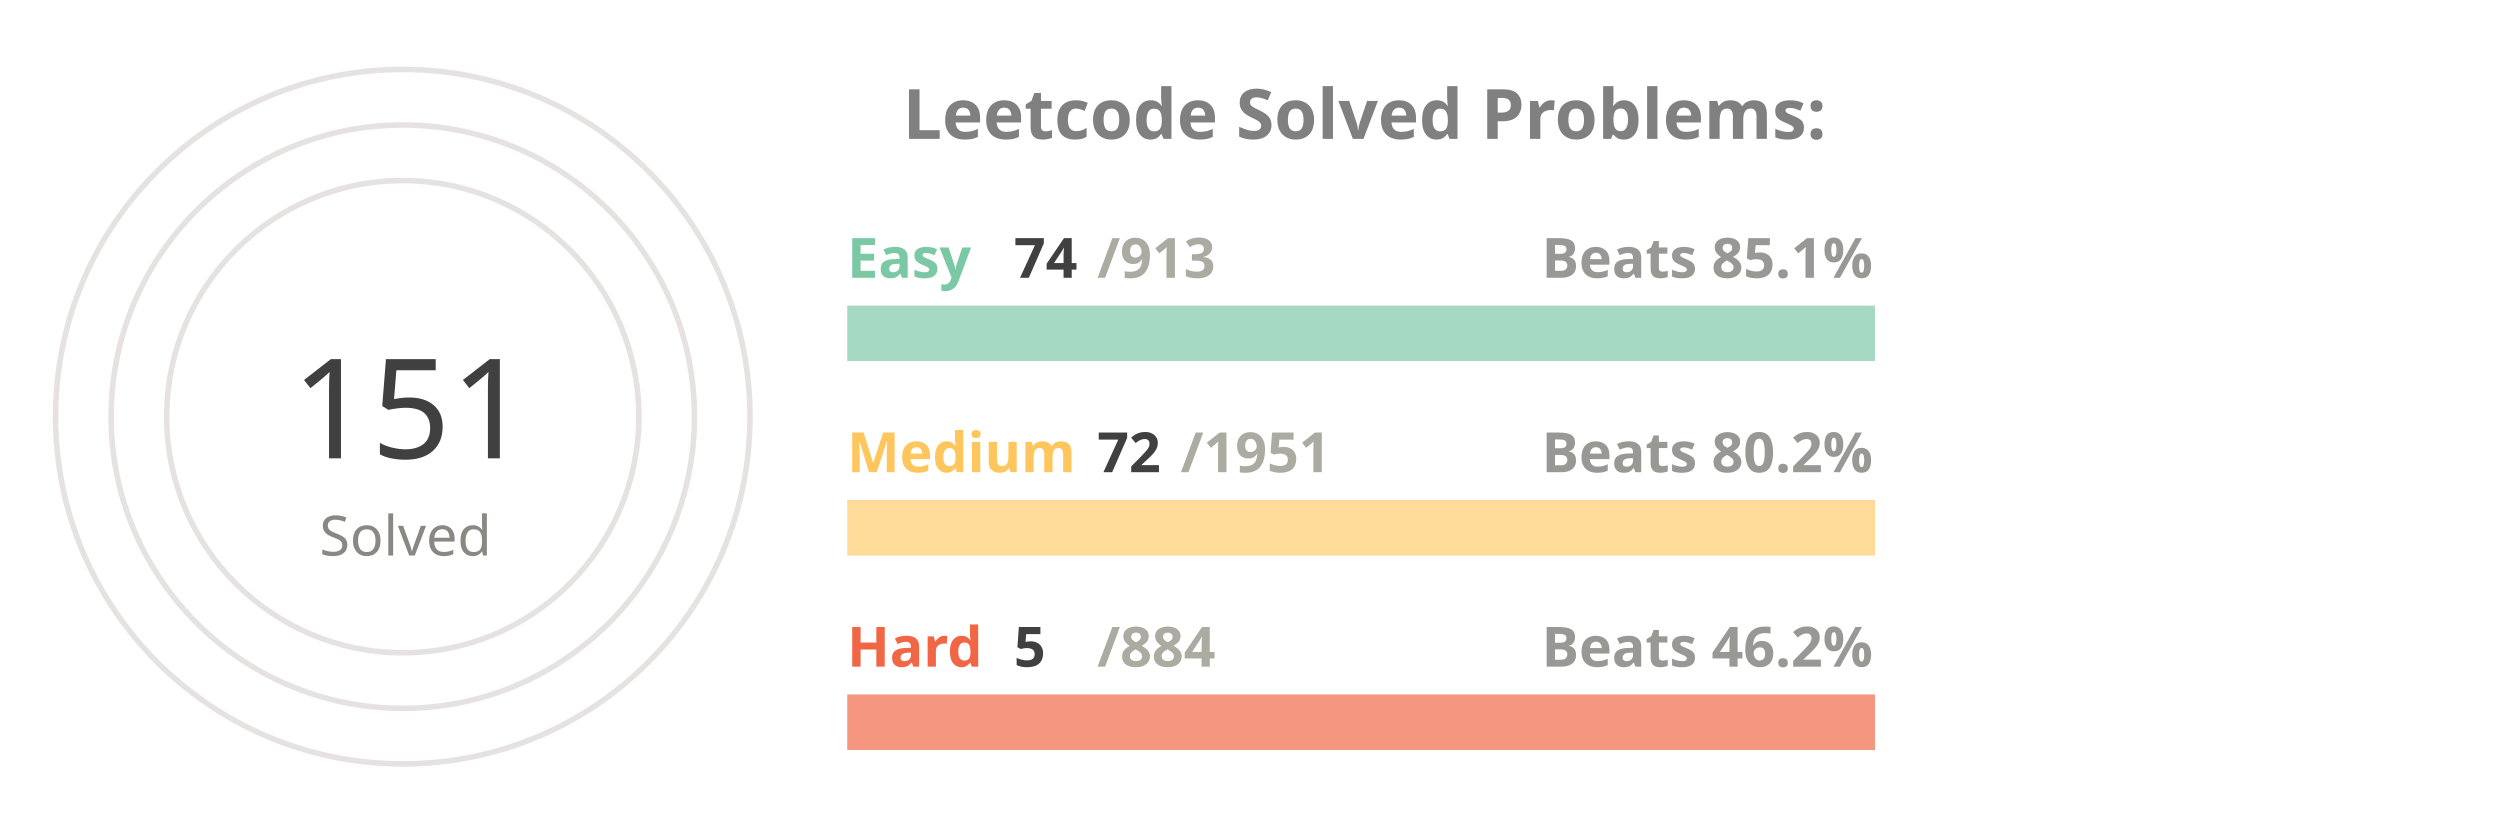
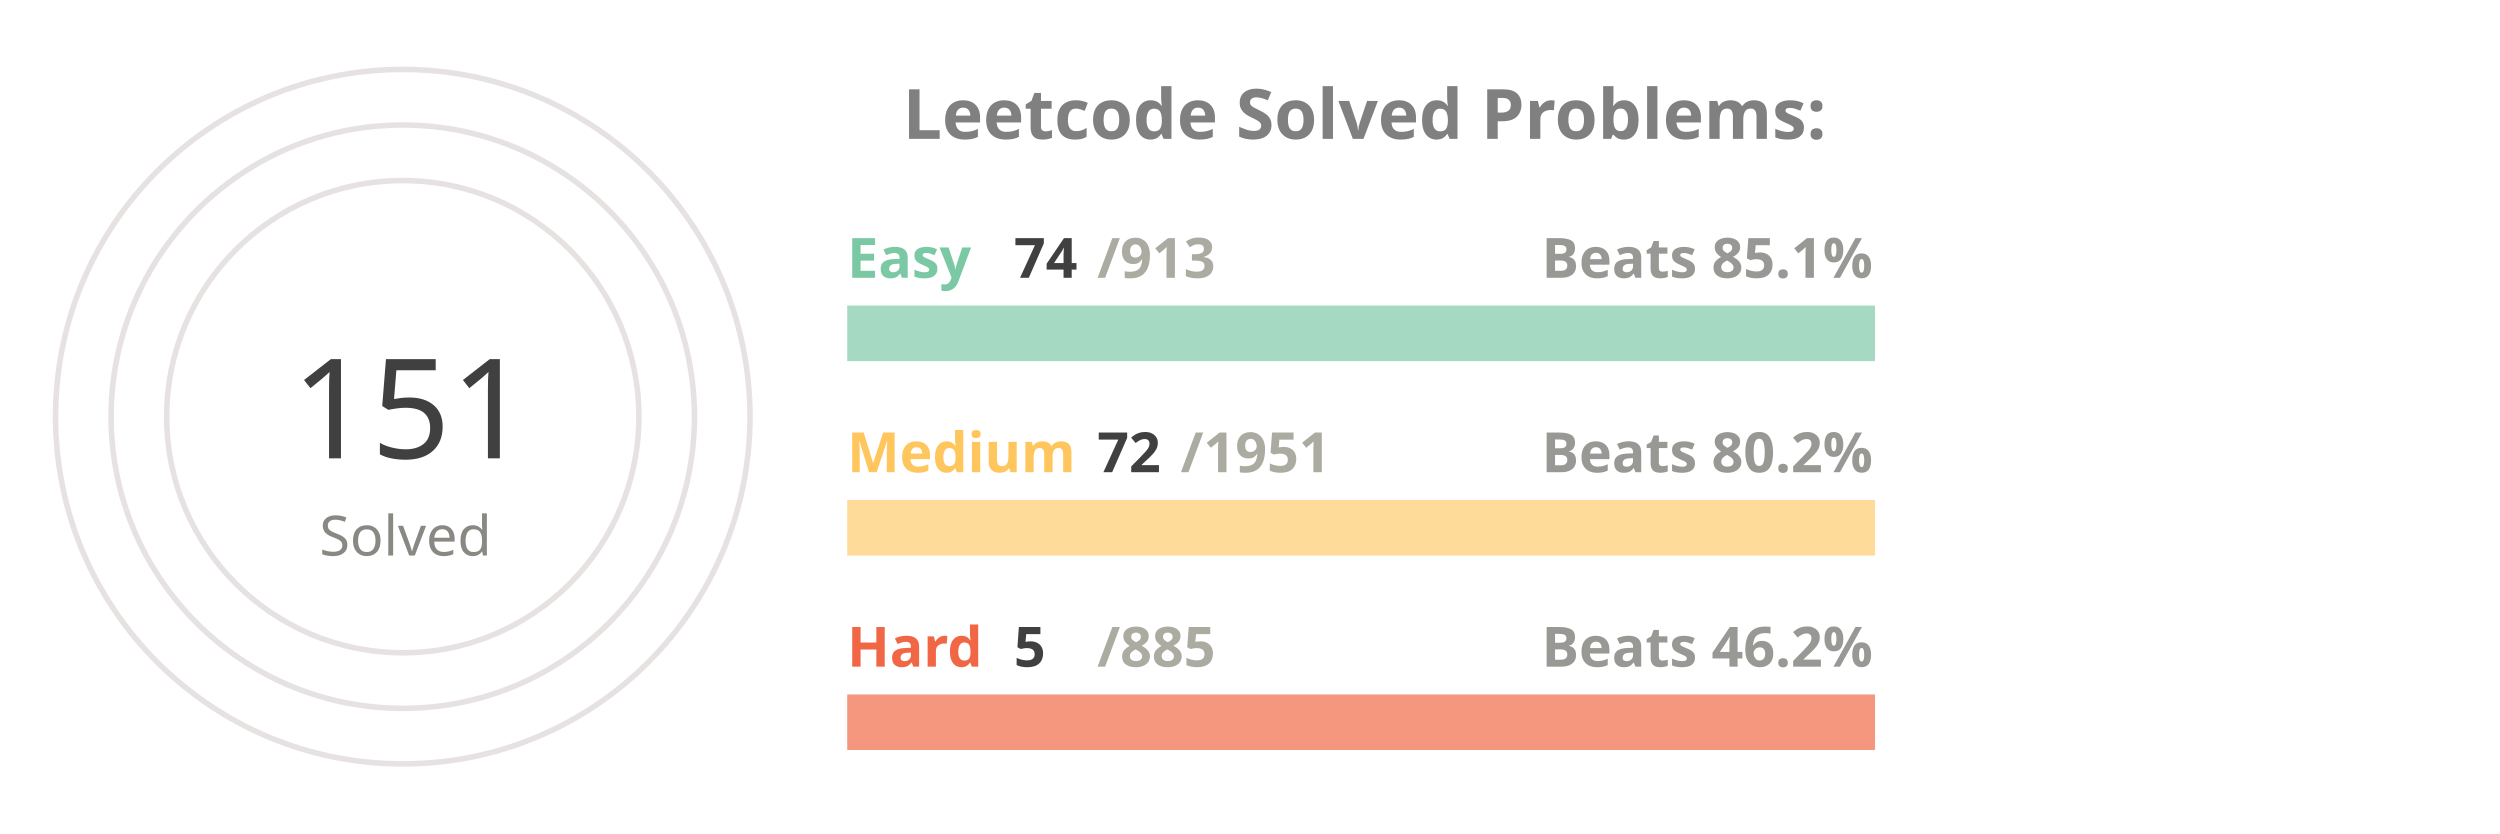
<svg xmlns="http://www.w3.org/2000/svg" viewBox="0 0 650 300" height="200px" width="600px">
  <style>
.label {
	font: bold 25px sans-serif;
	color: #404040;
	-webkit-text-stroke: 1px white;
  }
.name {
	font: bold 20px sans-serif;
	color: #404040;
  }

.line {
	stroke-dasharray: 1000;
	stroke-dashoffset: 1000;
	animation: dash 3.5s ease-in-out forwards;	
	animation-iteration-count: infinite;
	animation-direction: alternate-reverse;
}

.totalSum {
	font: 50px sans-serif;
}

.totalSumLabel {
	font: 20px sans-serif;
}

.path {
	stroke-dasharray: 1000;
	stroke-dashoffset: 1000;
	animation: dash 3.5s ease-in-out forwards;	
	animation-iteration-count: infinite;
	animation-direction: alternate-reverse;
}
  
@keyframes dash {
	to {
		stroke-dashoffset: 0;
	}
}

</style>
  <g stroke="#E6E2E1" fill="none" stroke-width="2">
    <circle cx="20" cy="150" r="125" />
    <circle cx="20" cy="150" r="105" />
    <circle cx="20" cy="150" r="85" />
  </g>
  <g fill="none" stroke-width="20">
    <line x1="180" y1="120" x2="550" y2="120" stroke="#a5d9c1" />
    <line x1="180" y1="190" x2="550" y2="190" stroke="#ffdb99" />
    <line x1="180" y1="260" x2="550" y2="260" stroke="#f5977f" />
  </g>
  <g fill="none" stroke-width="20" class="line">
    <line x1="180" y1="120" x2="209" y2="120" stroke="#7BC8A4" />
    <line x1="180" y1="190" x2="193" y2="190" stroke="#FFC65D" />
    <line x1="180" y1="260" x2="182" y2="260" stroke="#F16745" />
  </g>
  <g fill="none" stroke-width="20" stroke-linecap="round" class="path">
    <path d="M 20 25 A 125 125 45 0 1 78 39" stroke="#7BC8A4" />
    <path d="M 20 45 A 105 105 45 0 1 38 46" stroke="#FFC65D" />
    <path d="M 20 65 A 85 85 45 0 1 20 65" stroke="#F16745" />
  </g>
  <g class="name">
    <text x="180" y="100" fill="#7BC8A4">Easy</text>
    <text x="240" y="100" fill="#404040">74</text>
    <text x="270" y="100" fill="#ABABA1">/913</text>
    <text x="430" y="100" fill="#989894">Beats 85.1%</text>
    <text x="180" y="170" fill="#FFC65D">Medium</text>
    <text x="270" y="170" fill="#404040">72</text>
    <text x="300" y="170" fill="#ABABA1">/1951</text>
    <text x="430" y="170" fill="#989894">Beats 80.2%</text>
    <text x="180" y="240" fill="#F16745">Hard</text>
    <text x="240" y="240" fill="#404040">5</text>
-     <text x="270" y="240" fill="#ABABA1">/884</text>
+     <text x="270" y="240" fill="#ABABA1">/885</text>
    <text x="430" y="240" fill="#989894">Beats 46.2%</text>
  </g>
  <g>
    <text x="-20" y="165" fill="#404040" class="totalSum">151</text>
    <text x="-10" y="200" fill="#8A8883" class="totalSumLabel">Solved</text>
  </g>
  <g class="label">
    <text x="200" y="50" fill="gray">Leetcode Solved Problems:</text>
  </g>
</svg>
